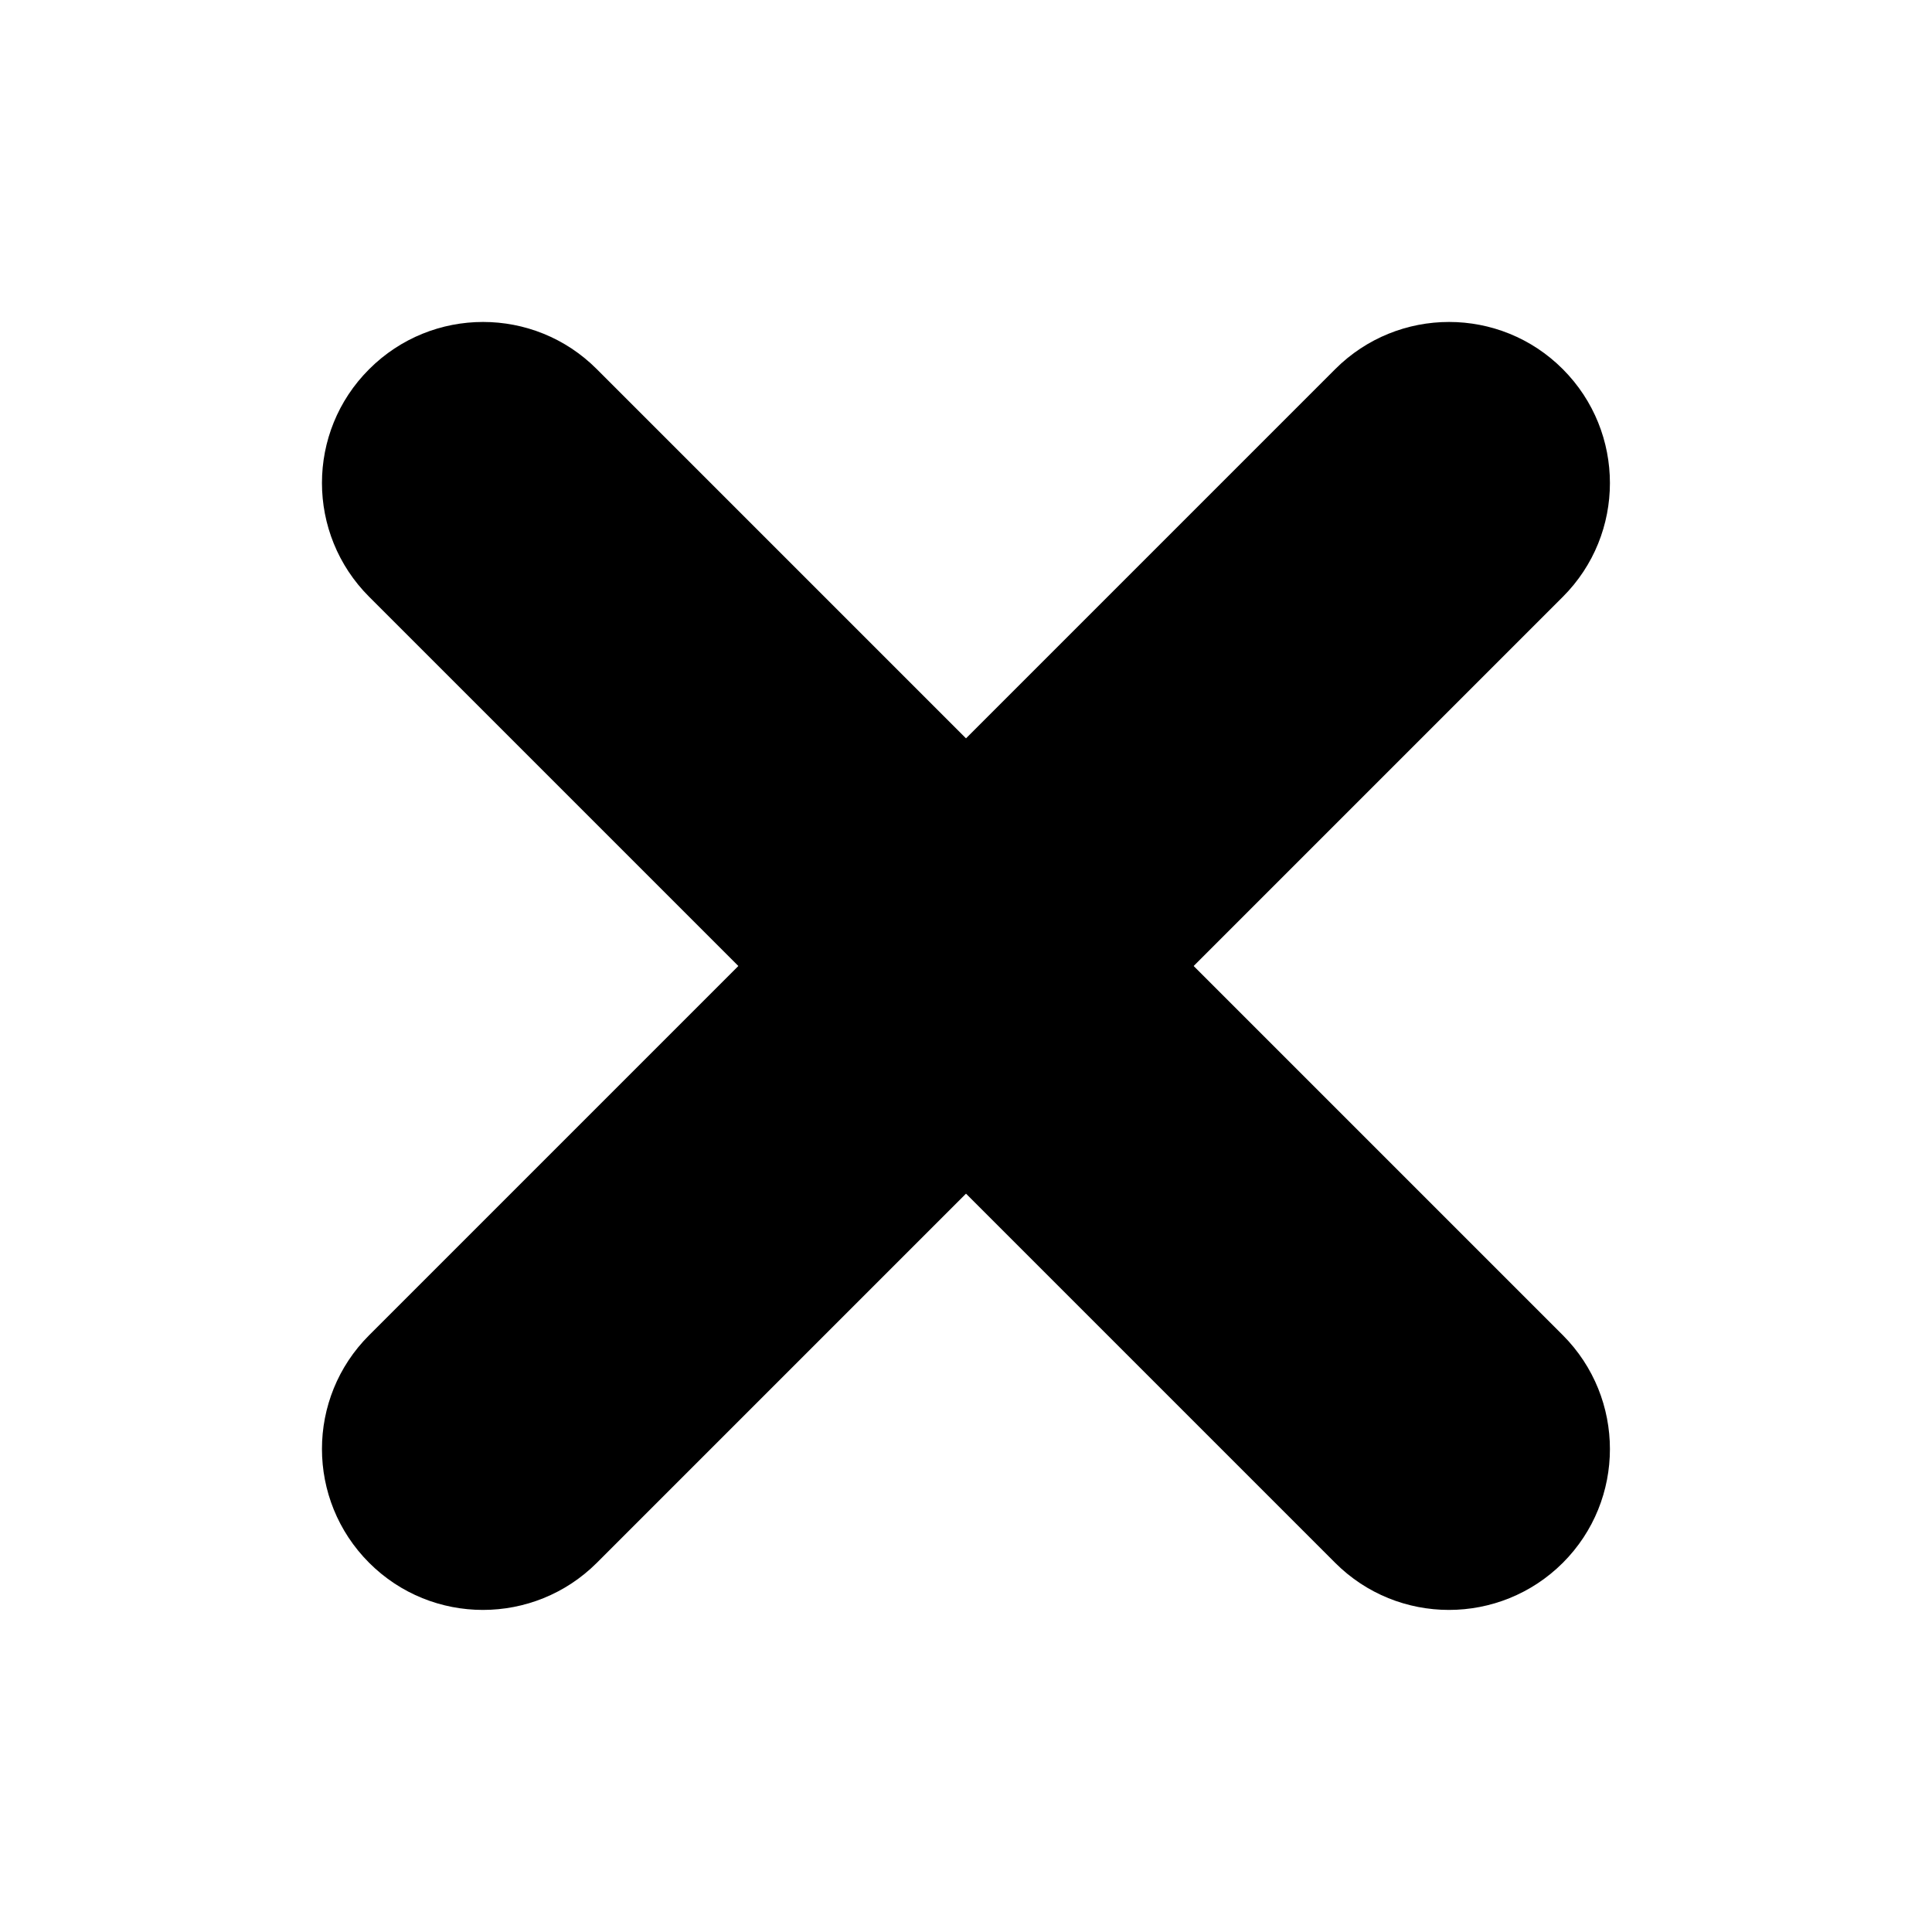
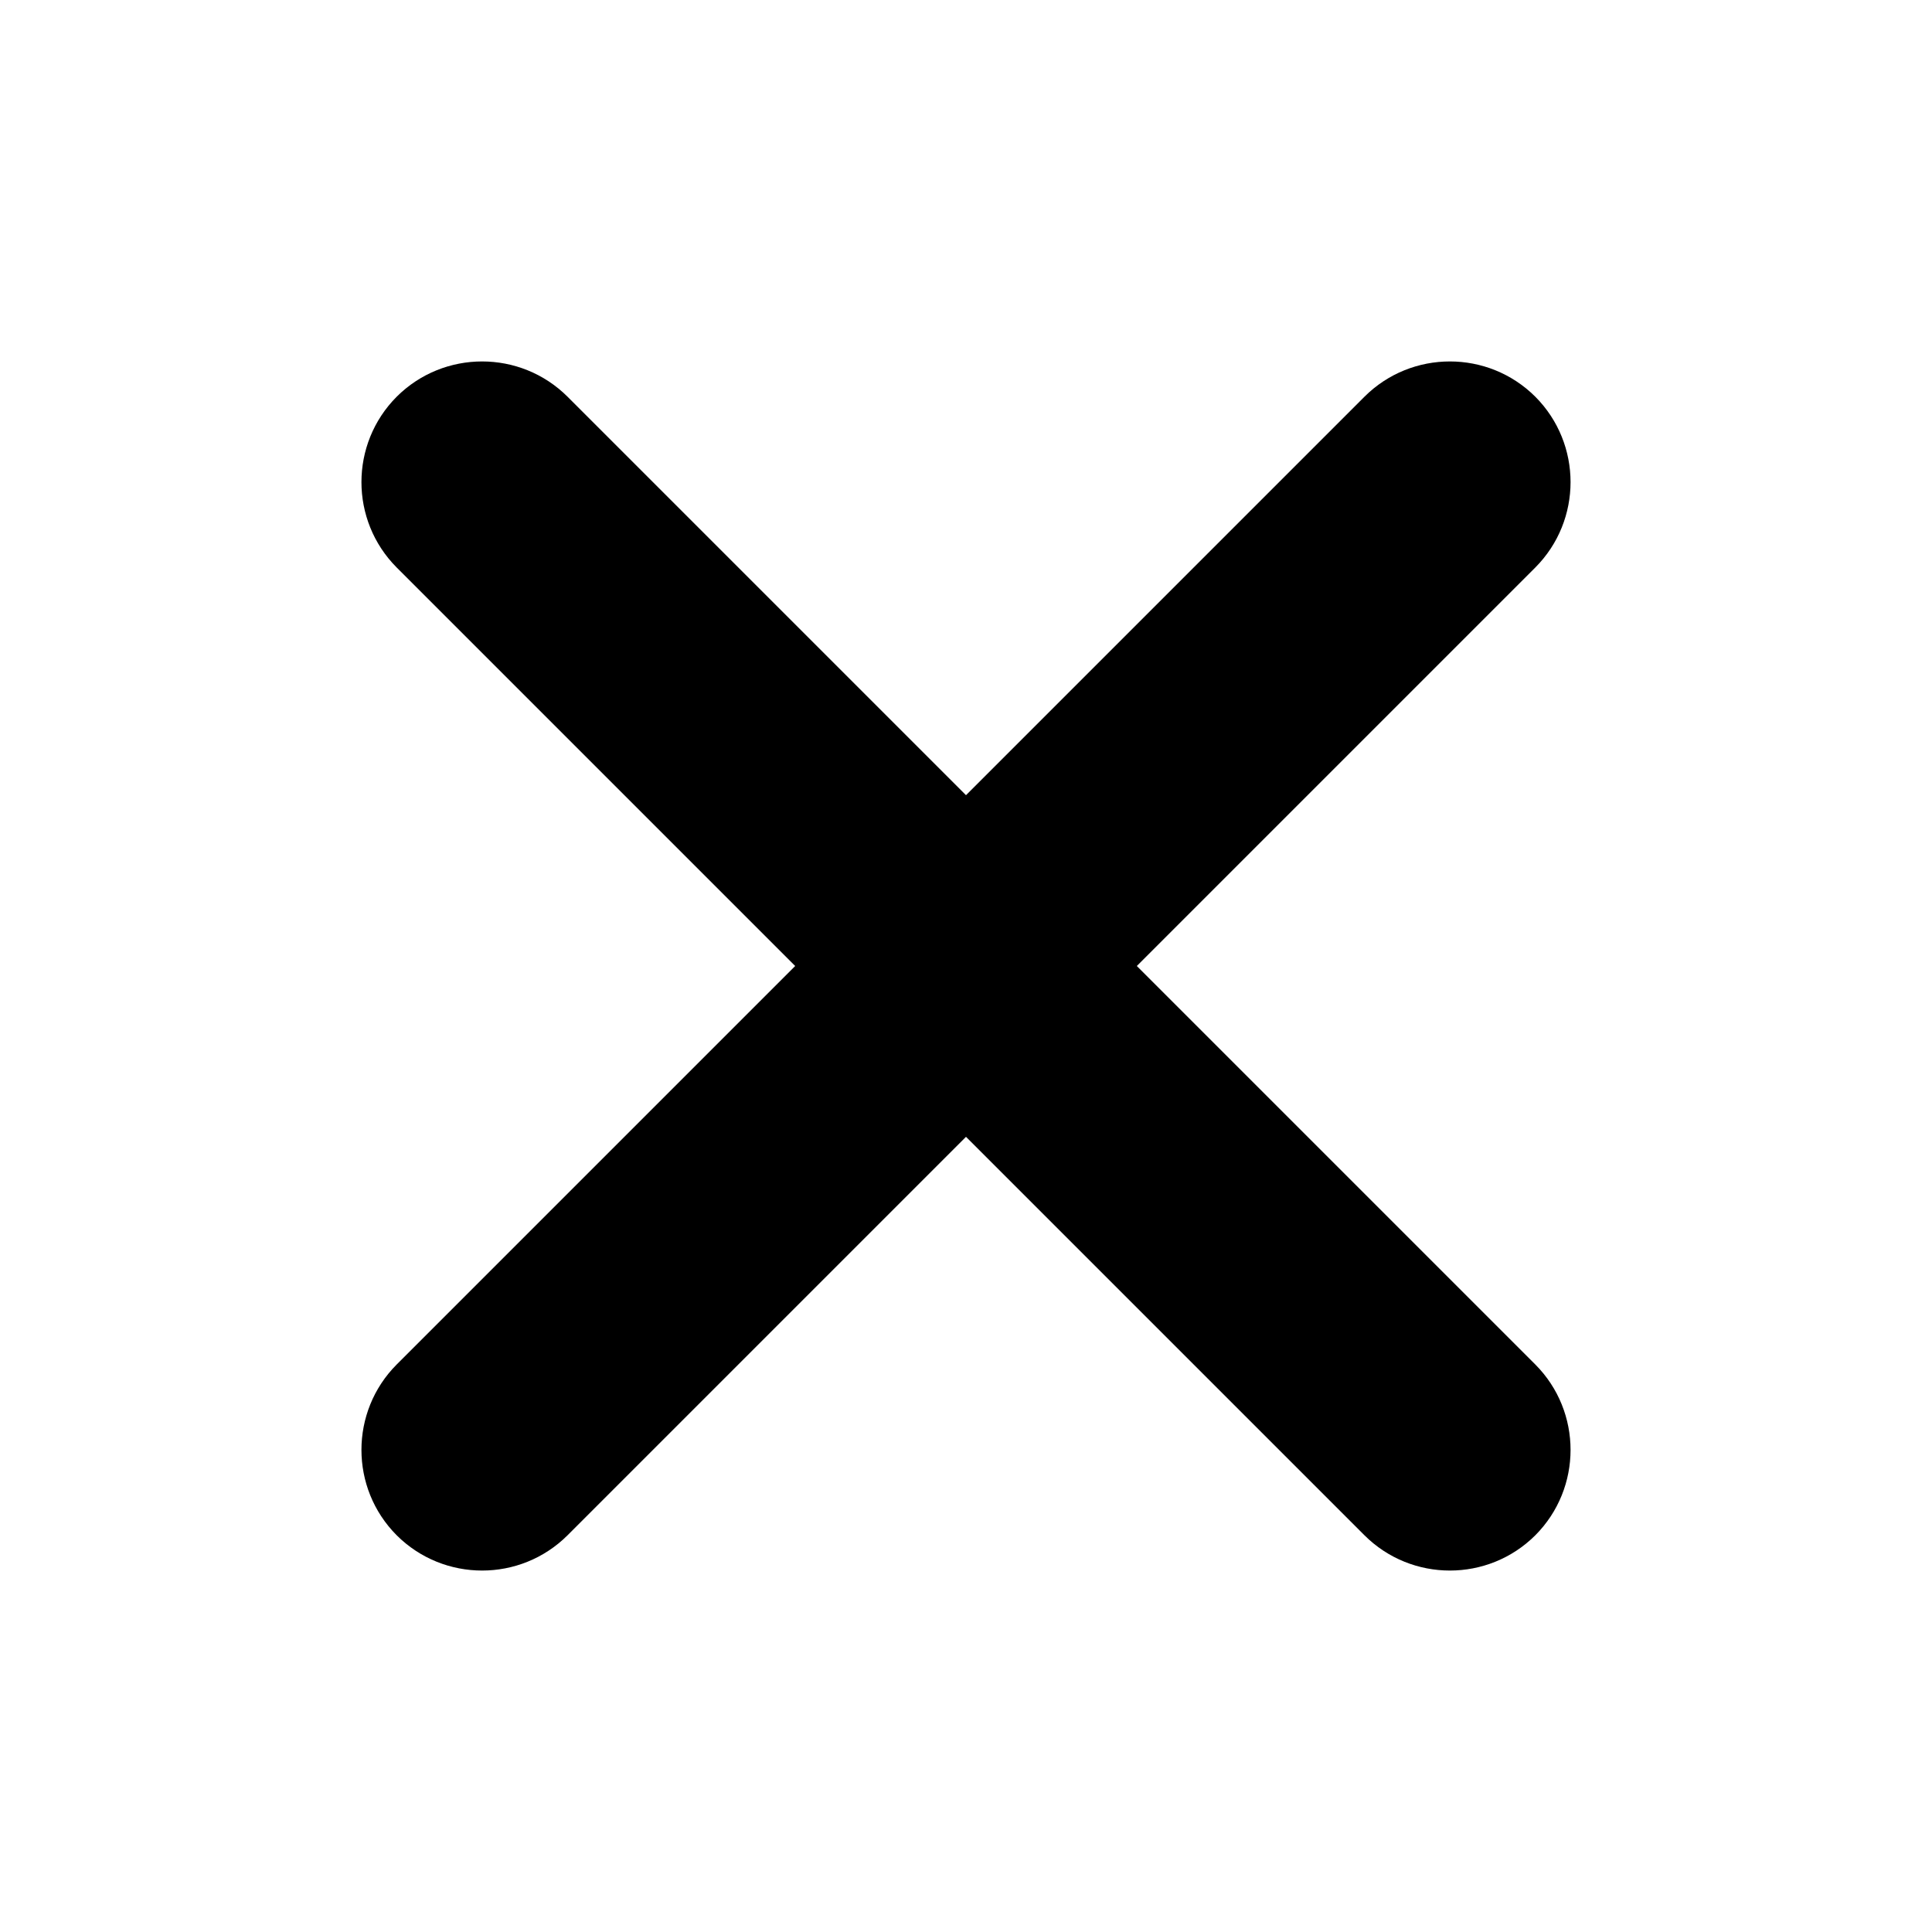
- <svg xmlns="http://www.w3.org/2000/svg" fill="none" height="12" viewBox="0 0 12 12" width="12">
-   <g clip-rule="evenodd" fill="currentColor" fill-rule="evenodd">
-     <path d="m9.707 2.293c.39.391.39 1.024 0 1.414l-6 6c-.391.39-1.024.39-1.414 0-.391-.391-.391-1.024 0-1.414l6-6c.391-.391 1.024-.391 1.414 0z" />
-     <path d="m2.293 2.293c.391-.391 1.024-.391 1.414 0l6 6c.39.391.39 1.024 0 1.414-.391.39-1.024.39-1.414 0l-6-6c-.391-.391-.391-1.024 0-1.414z" />
-   </g>
+ <svg xmlns="http://www.w3.org/2000/svg" width="12" height="12" viewBox="0 0 12 12" fill="none">
+   <path d="M3.525 2.464C3.232 2.172 2.757 2.172 2.464 2.464C2.172 2.757 2.172 3.232 2.464 3.525L4.939 6L2.464 8.475C2.172 8.768 2.172 9.243 2.464 9.536C2.757 9.828 3.232 9.828 3.525 9.536L6 7.061L8.475 9.536C8.768 9.828 9.243 9.828 9.536 9.536C9.828 9.243 9.828 8.768 9.536 8.475L7.061 6L9.536 3.525C9.828 3.232 9.828 2.757 9.536 2.464C9.243 2.172 8.768 2.172 8.475 2.464L6 4.939L3.525 2.464Z" fill="black" />
</svg>
